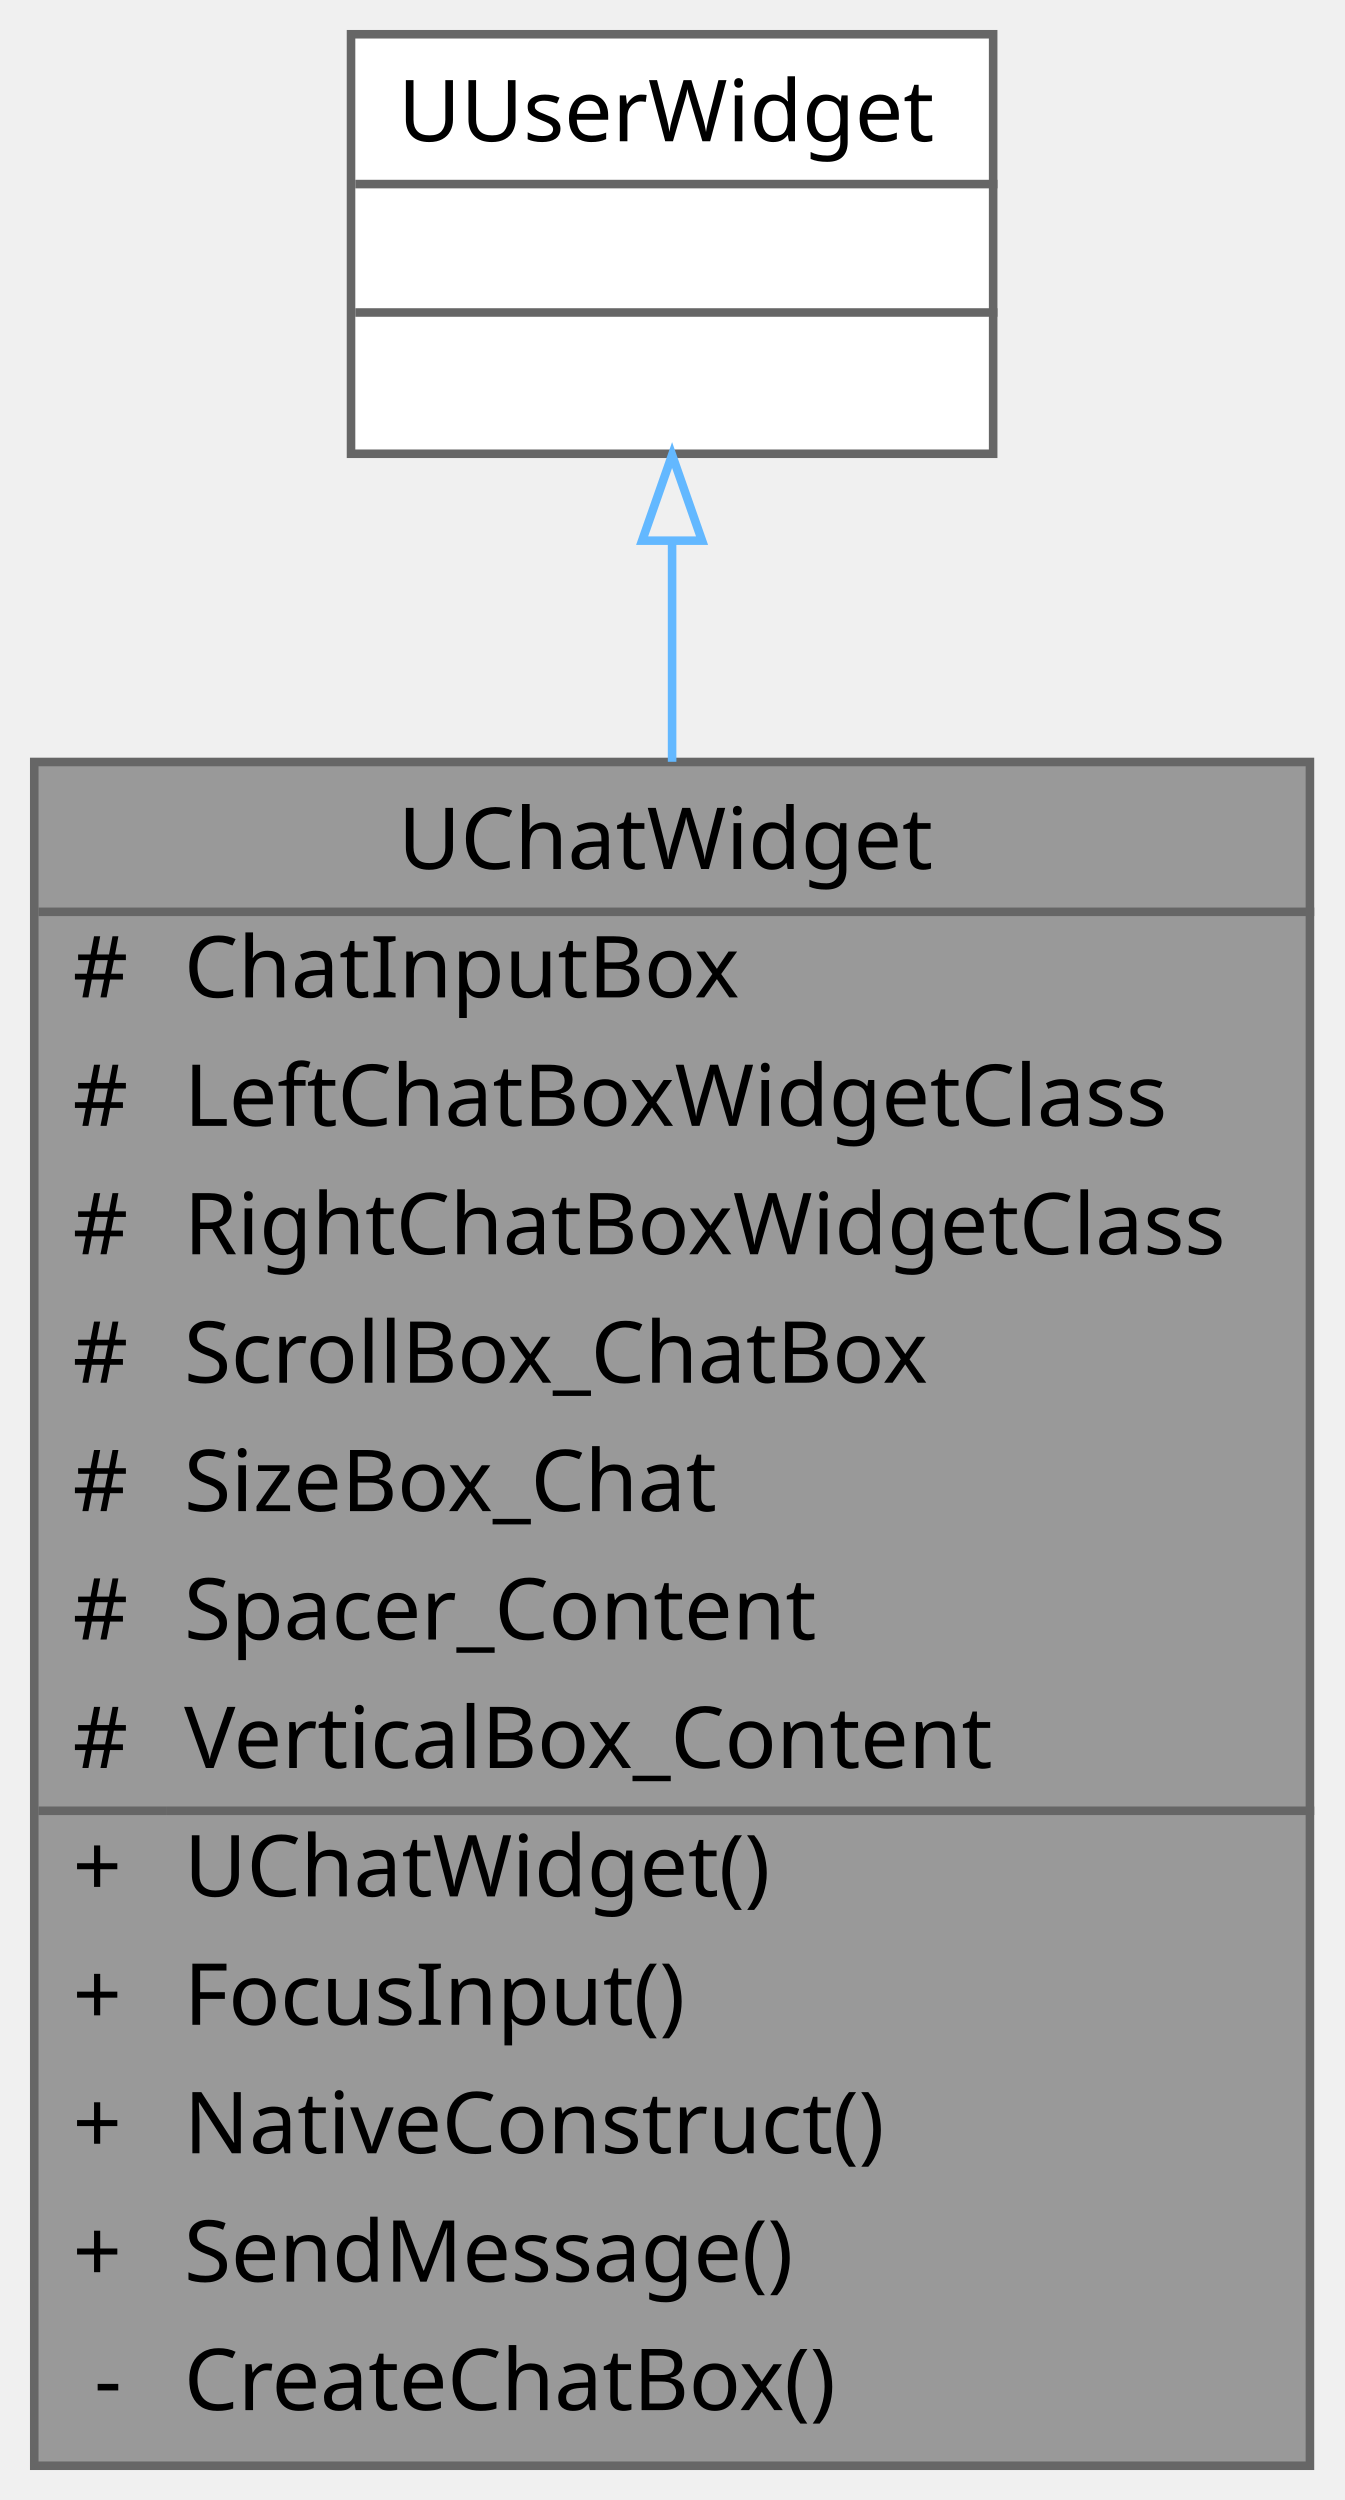
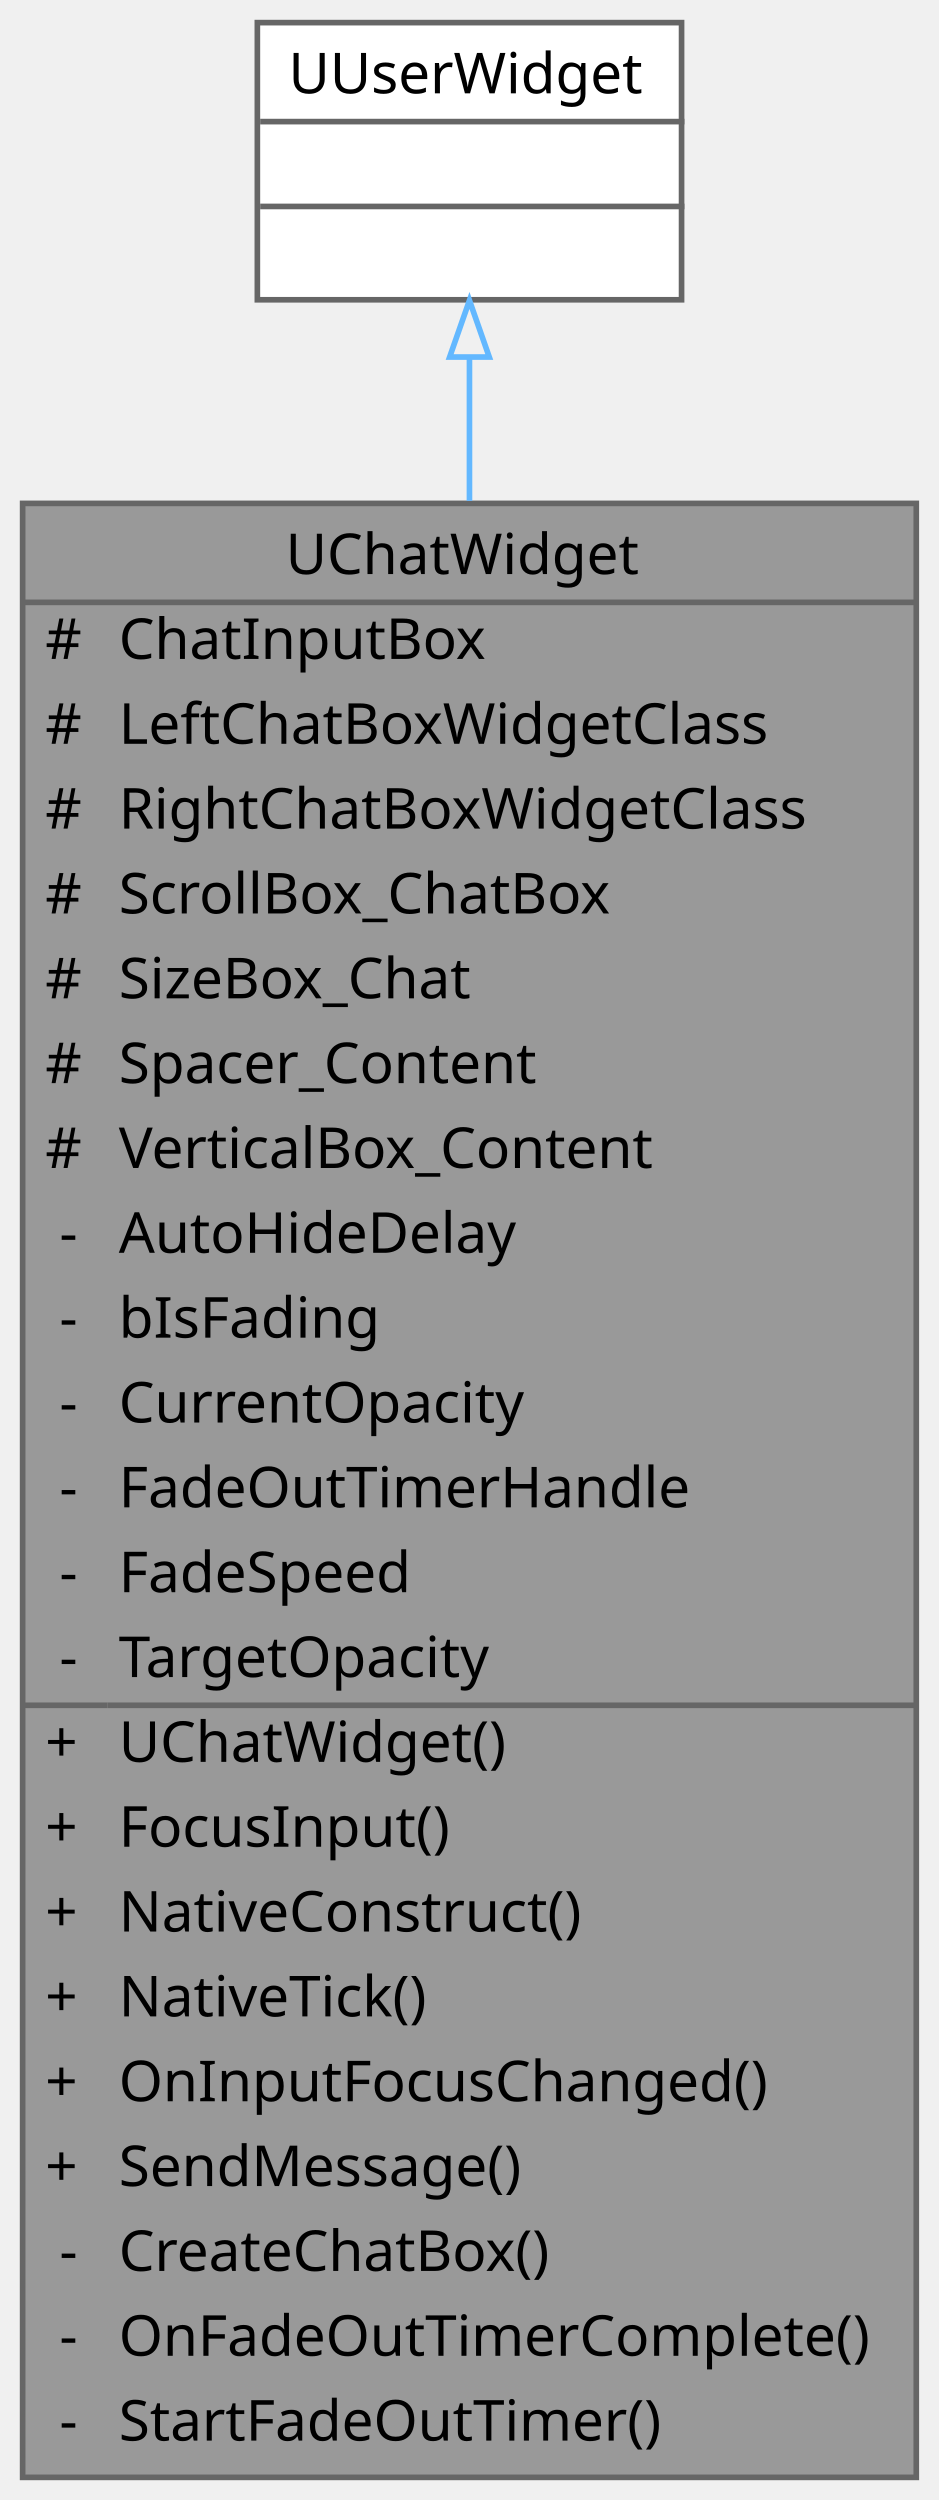
- <svg xmlns="http://www.w3.org/2000/svg" xmlns:xlink="http://www.w3.org/1999/xlink" width="157pt" height="292pt" viewBox="0.00 0.00 157.00 292.00">
-   <g id="graph0" class="graph" transform="scale(1 1) rotate(0) translate(4 288)">
+ <svg xmlns="http://www.w3.org/2000/svg" xmlns:xlink="http://www.w3.org/1999/xlink" width="166pt" height="442pt" viewBox="0.00 0.00 166.00 442.00">
+   <g id="graph0" class="graph" transform="scale(1 1) rotate(0) translate(4 438)">
    <g id="Node000001" class="node">
      <g id="a_Node000001">
        <a xlink:title=" ">
-           <polygon fill="#999999" stroke="transparent" points="149,-199 0,-199 0,0 149,0 149,-199" />
-           <text text-anchor="start" x="42.5" y="-186.5" font-family="Malgun Gothic" font-size="10.00">UChatWidget</text>
-           <text text-anchor="start" x="4.5" y="-171.5" font-family="Malgun Gothic" font-size="10.00">#</text>
-           <text text-anchor="start" x="17.5" y="-171.5" font-family="Malgun Gothic" font-size="10.00">ChatInputBox</text>
-           <text text-anchor="start" x="4.5" y="-156.5" font-family="Malgun Gothic" font-size="10.00">#</text>
-           <text text-anchor="start" x="17.5" y="-156.5" font-family="Malgun Gothic" font-size="10.00">LeftChatBoxWidgetClass</text>
-           <text text-anchor="start" x="4.5" y="-141.5" font-family="Malgun Gothic" font-size="10.00">#</text>
-           <text text-anchor="start" x="17.5" y="-141.5" font-family="Malgun Gothic" font-size="10.00">RightChatBoxWidgetClass</text>
-           <text text-anchor="start" x="4.5" y="-126.5" font-family="Malgun Gothic" font-size="10.00">#</text>
-           <text text-anchor="start" x="17.5" y="-126.5" font-family="Malgun Gothic" font-size="10.00">ScrollBox_ChatBox</text>
-           <text text-anchor="start" x="4.5" y="-111.5" font-family="Malgun Gothic" font-size="10.00">#</text>
-           <text text-anchor="start" x="17.5" y="-111.5" font-family="Malgun Gothic" font-size="10.00">SizeBox_Chat</text>
-           <text text-anchor="start" x="4.5" y="-96.5" font-family="Malgun Gothic" font-size="10.00">#</text>
-           <text text-anchor="start" x="17.5" y="-96.5" font-family="Malgun Gothic" font-size="10.00">Spacer_Content</text>
-           <text text-anchor="start" x="4.5" y="-81.5" font-family="Malgun Gothic" font-size="10.00">#</text>
-           <text text-anchor="start" x="17.5" y="-81.5" font-family="Malgun Gothic" font-size="10.00">VerticalBox_Content</text>
-           <text text-anchor="start" x="4.5" y="-66.5" font-family="Malgun Gothic" font-size="10.00">+</text>
-           <text text-anchor="start" x="17.5" y="-66.5" font-family="Malgun Gothic" font-size="10.00">UChatWidget()</text>
-           <text text-anchor="start" x="4.5" y="-51.5" font-family="Malgun Gothic" font-size="10.00">+</text>
-           <text text-anchor="start" x="17.5" y="-51.5" font-family="Malgun Gothic" font-size="10.00">FocusInput()</text>
-           <text text-anchor="start" x="4.5" y="-36.5" font-family="Malgun Gothic" font-size="10.00">+</text>
-           <text text-anchor="start" x="17.5" y="-36.5" font-family="Malgun Gothic" font-size="10.00">NativeConstruct()</text>
-           <text text-anchor="start" x="4.5" y="-21.5" font-family="Malgun Gothic" font-size="10.00">+</text>
-           <text text-anchor="start" x="17.5" y="-21.5" font-family="Malgun Gothic" font-size="10.00">SendMessage()</text>
-           <text text-anchor="start" x="7" y="-6.5" font-family="Malgun Gothic" font-size="10.00">-</text>
-           <text text-anchor="start" x="17.5" y="-6.5" font-family="Malgun Gothic" font-size="10.00">CreateChatBox()</text>
-           <polygon fill="#666666" stroke="#666666" points="0.5,-181.5 0.5,-181.5 149.5,-181.5 149.5,-181.5 0.5,-181.5" />
-           <polygon fill="#666666" stroke="#666666" points="0.5,-76.5 0.5,-76.5 15.5,-76.5 15.5,-76.5 0.5,-76.5" />
-           <polygon fill="#666666" stroke="#666666" points="15.5,-76.5 15.5,-76.5 149.5,-76.5 149.5,-76.5 15.5,-76.5" />
-           <polygon fill="none" stroke="#666666" points="0,0 0,-199 149,-199 149,0 0,0" />
+           <polygon fill="#999999" stroke="transparent" points="158,-349 0,-349 0,0 158,0 158,-349" />
+           <text text-anchor="start" x="46.5" y="-336.5" font-family="Malgun Gothic" font-size="10.00">UChatWidget</text>
+           <text text-anchor="start" x="4" y="-321.5" font-family="Malgun Gothic" font-size="10.00">#</text>
+           <text text-anchor="start" x="17" y="-321.5" font-family="Malgun Gothic" font-size="10.00">ChatInputBox</text>
+           <text text-anchor="start" x="4" y="-306.5" font-family="Malgun Gothic" font-size="10.00">#</text>
+           <text text-anchor="start" x="17" y="-306.5" font-family="Malgun Gothic" font-size="10.00">LeftChatBoxWidgetClass</text>
+           <text text-anchor="start" x="4" y="-291.5" font-family="Malgun Gothic" font-size="10.00">#</text>
+           <text text-anchor="start" x="17" y="-291.5" font-family="Malgun Gothic" font-size="10.00">RightChatBoxWidgetClass</text>
+           <text text-anchor="start" x="4" y="-276.5" font-family="Malgun Gothic" font-size="10.00">#</text>
+           <text text-anchor="start" x="17" y="-276.5" font-family="Malgun Gothic" font-size="10.00">ScrollBox_ChatBox</text>
+           <text text-anchor="start" x="4" y="-261.5" font-family="Malgun Gothic" font-size="10.00">#</text>
+           <text text-anchor="start" x="17" y="-261.5" font-family="Malgun Gothic" font-size="10.00">SizeBox_Chat</text>
+           <text text-anchor="start" x="4" y="-246.5" font-family="Malgun Gothic" font-size="10.00">#</text>
+           <text text-anchor="start" x="17" y="-246.5" font-family="Malgun Gothic" font-size="10.00">Spacer_Content</text>
+           <text text-anchor="start" x="4" y="-231.5" font-family="Malgun Gothic" font-size="10.00">#</text>
+           <text text-anchor="start" x="17" y="-231.5" font-family="Malgun Gothic" font-size="10.00">VerticalBox_Content</text>
+           <text text-anchor="start" x="6.5" y="-216.5" font-family="Malgun Gothic" font-size="10.00">-</text>
+           <text text-anchor="start" x="17" y="-216.5" font-family="Malgun Gothic" font-size="10.00">AutoHideDelay</text>
+           <text text-anchor="start" x="6.5" y="-201.5" font-family="Malgun Gothic" font-size="10.00">-</text>
+           <text text-anchor="start" x="17" y="-201.5" font-family="Malgun Gothic" font-size="10.00">bIsFading</text>
+           <text text-anchor="start" x="6.5" y="-186.5" font-family="Malgun Gothic" font-size="10.00">-</text>
+           <text text-anchor="start" x="17" y="-186.5" font-family="Malgun Gothic" font-size="10.00">CurrentOpacity</text>
+           <text text-anchor="start" x="6.5" y="-171.5" font-family="Malgun Gothic" font-size="10.00">-</text>
+           <text text-anchor="start" x="17" y="-171.5" font-family="Malgun Gothic" font-size="10.00">FadeOutTimerHandle</text>
+           <text text-anchor="start" x="6.5" y="-156.5" font-family="Malgun Gothic" font-size="10.00">-</text>
+           <text text-anchor="start" x="17" y="-156.5" font-family="Malgun Gothic" font-size="10.00">FadeSpeed</text>
+           <text text-anchor="start" x="6.5" y="-141.5" font-family="Malgun Gothic" font-size="10.00">-</text>
+           <text text-anchor="start" x="17" y="-141.5" font-family="Malgun Gothic" font-size="10.00">TargetOpacity</text>
+           <text text-anchor="start" x="4" y="-126.5" font-family="Malgun Gothic" font-size="10.00">+</text>
+           <text text-anchor="start" x="17" y="-126.5" font-family="Malgun Gothic" font-size="10.00">UChatWidget()</text>
+           <text text-anchor="start" x="4" y="-111.5" font-family="Malgun Gothic" font-size="10.00">+</text>
+           <text text-anchor="start" x="17" y="-111.5" font-family="Malgun Gothic" font-size="10.00">FocusInput()</text>
+           <text text-anchor="start" x="4" y="-96.5" font-family="Malgun Gothic" font-size="10.00">+</text>
+           <text text-anchor="start" x="17" y="-96.5" font-family="Malgun Gothic" font-size="10.00">NativeConstruct()</text>
+           <text text-anchor="start" x="4" y="-81.5" font-family="Malgun Gothic" font-size="10.00">+</text>
+           <text text-anchor="start" x="17" y="-81.5" font-family="Malgun Gothic" font-size="10.00">NativeTick()</text>
+           <text text-anchor="start" x="4" y="-66.5" font-family="Malgun Gothic" font-size="10.00">+</text>
+           <text text-anchor="start" x="17" y="-66.5" font-family="Malgun Gothic" font-size="10.00">OnInputFocusChanged()</text>
+           <text text-anchor="start" x="4" y="-51.5" font-family="Malgun Gothic" font-size="10.00">+</text>
+           <text text-anchor="start" x="17" y="-51.5" font-family="Malgun Gothic" font-size="10.00">SendMessage()</text>
+           <text text-anchor="start" x="6.5" y="-36.5" font-family="Malgun Gothic" font-size="10.00">-</text>
+           <text text-anchor="start" x="17" y="-36.5" font-family="Malgun Gothic" font-size="10.00">CreateChatBox()</text>
+           <text text-anchor="start" x="6.5" y="-21.5" font-family="Malgun Gothic" font-size="10.00">-</text>
+           <text text-anchor="start" x="17" y="-21.5" font-family="Malgun Gothic" font-size="10.00">OnFadeOutTimerComplete()</text>
+           <text text-anchor="start" x="6.5" y="-6.5" font-family="Malgun Gothic" font-size="10.00">-</text>
+           <text text-anchor="start" x="17" y="-6.5" font-family="Malgun Gothic" font-size="10.00">StartFadeOutTimer()</text>
+           <polygon fill="#666666" stroke="#666666" points="0,-331.5 0,-331.5 158,-331.5 158,-331.5 0,-331.5" />
+           <polygon fill="#666666" stroke="#666666" points="0,-136.5 0,-136.5 15,-136.5 15,-136.5 0,-136.5" />
+           <polygon fill="#666666" stroke="#666666" points="15,-136.5 15,-136.5 158,-136.5 158,-136.5 15,-136.5" />
+           <polygon fill="none" stroke="#666666" points="0,0 0,-349 158,-349 158,0 0,0" />
        </a>
      </g>
    </g>
    <g id="Node000002" class="node">
      <g id="a_Node000002">
        <a xlink:title=" ">
-           <polygon fill="white" stroke="transparent" points="112,-284 37,-284 37,-235 112,-235 112,-284" />
-           <text text-anchor="start" x="42.5" y="-271.5" font-family="Malgun Gothic" font-size="10.00">UUserWidget</text>
-           <text text-anchor="start" x="73" y="-256.5" font-family="Malgun Gothic" font-size="10.00"> </text>
-           <text text-anchor="start" x="73" y="-241.5" font-family="Malgun Gothic" font-size="10.00"> </text>
-           <polygon fill="#666666" stroke="#666666" points="37.5,-266.5 37.5,-266.5 112.5,-266.5 112.5,-266.5 37.5,-266.5" />
-           <polygon fill="#666666" stroke="#666666" points="37.5,-251.5 37.5,-251.5 112.5,-251.5 112.5,-251.5 37.5,-251.5" />
-           <polygon fill="none" stroke="#666666" points="37,-235 37,-284 112,-284 112,-235 37,-235" />
+           <polygon fill="white" stroke="transparent" points="116.5,-434 41.5,-434 41.5,-385 116.5,-385 116.5,-434" />
+           <text text-anchor="start" x="47" y="-421.5" font-family="Malgun Gothic" font-size="10.00">UUserWidget</text>
+           <text text-anchor="start" x="77.5" y="-406.5" font-family="Malgun Gothic" font-size="10.00"> </text>
+           <text text-anchor="start" x="77.5" y="-391.5" font-family="Malgun Gothic" font-size="10.00"> </text>
+           <polygon fill="#666666" stroke="#666666" points="42,-416.5 42,-416.5 117,-416.5 117,-416.5 42,-416.5" />
+           <polygon fill="#666666" stroke="#666666" points="42,-401.5 42,-401.5 117,-401.5 117,-401.5 42,-401.5" />
+           <polygon fill="none" stroke="#666666" points="41.5,-385 41.5,-434 116.5,-434 116.5,-385 41.5,-385" />
        </a>
      </g>
    </g>
    <g id="edge1_Node000001_Node000002" class="edge">
      <g id="a_edge1_Node000001_Node000002">
        <a xlink:title=" ">
-           <path fill="none" stroke="#63b8ff" d="M74.5,-224.75C74.5,-216.89 74.5,-208.14 74.5,-199.02" />
-           <polygon fill="none" stroke="#63b8ff" points="71,-224.85 74.5,-234.85 78,-224.85 71,-224.85" />
+           <path fill="none" stroke="#63b8ff" d="M79,-374.82C79,-367.22 79,-358.65 79,-349.45" />
+           <polygon fill="none" stroke="#63b8ff" points="75.5,-374.88 79,-384.88 82.5,-374.88 75.5,-374.88" />
        </a>
      </g>
    </g>
  </g>
</svg>
